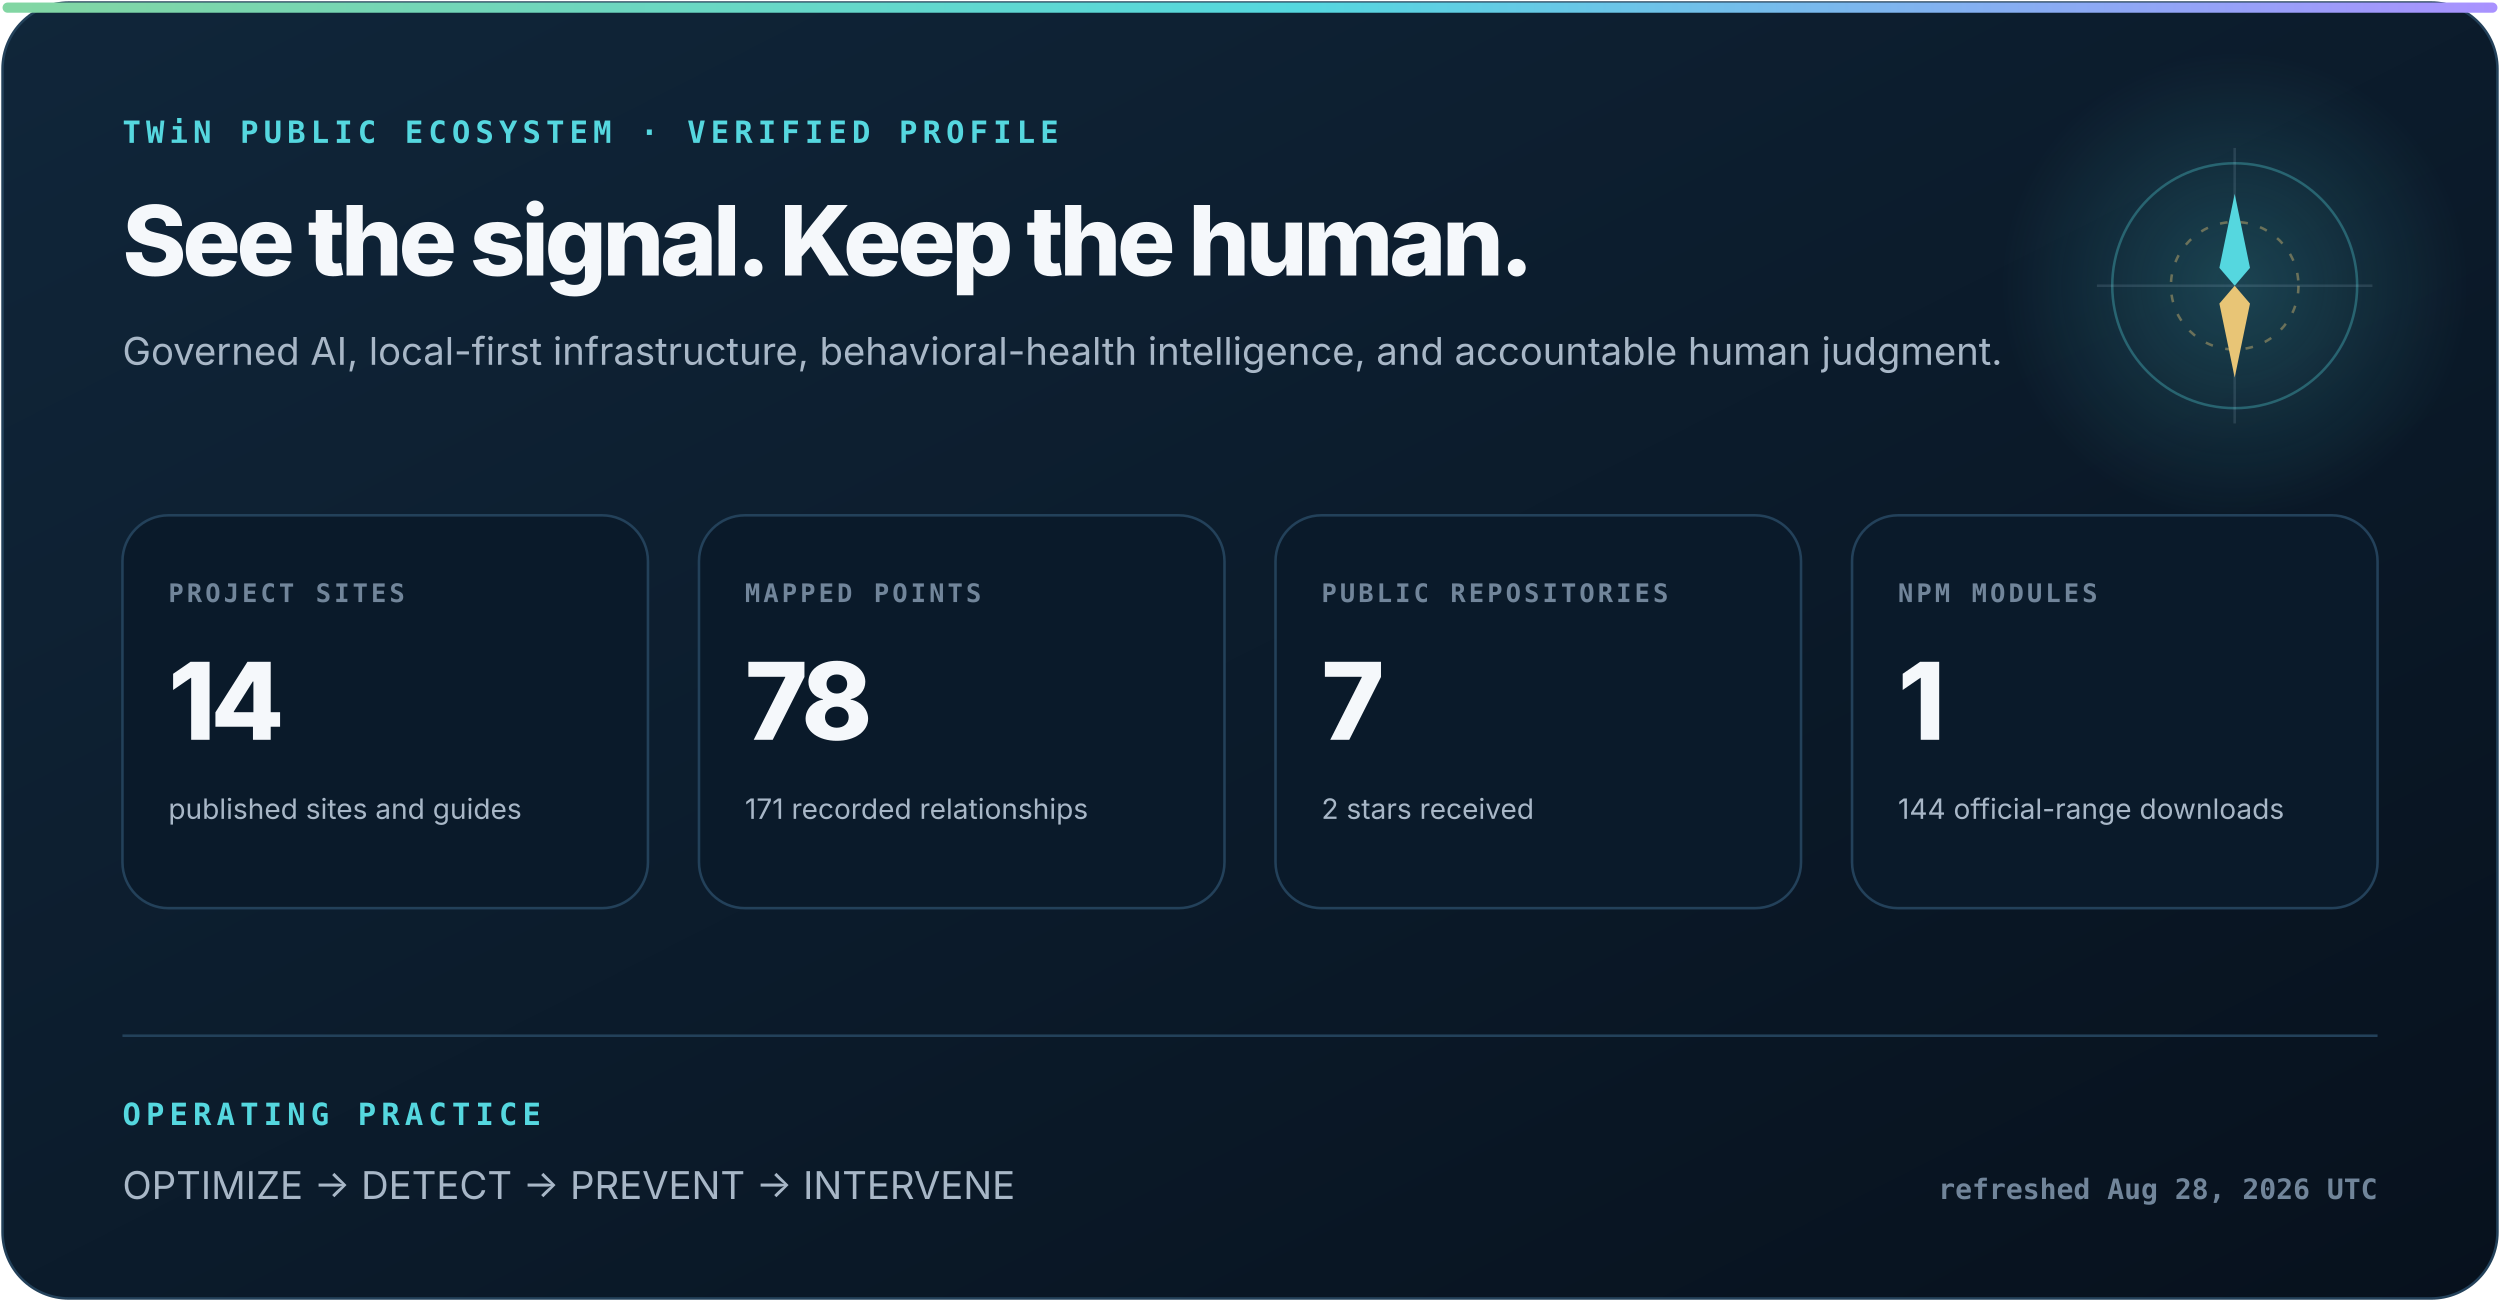
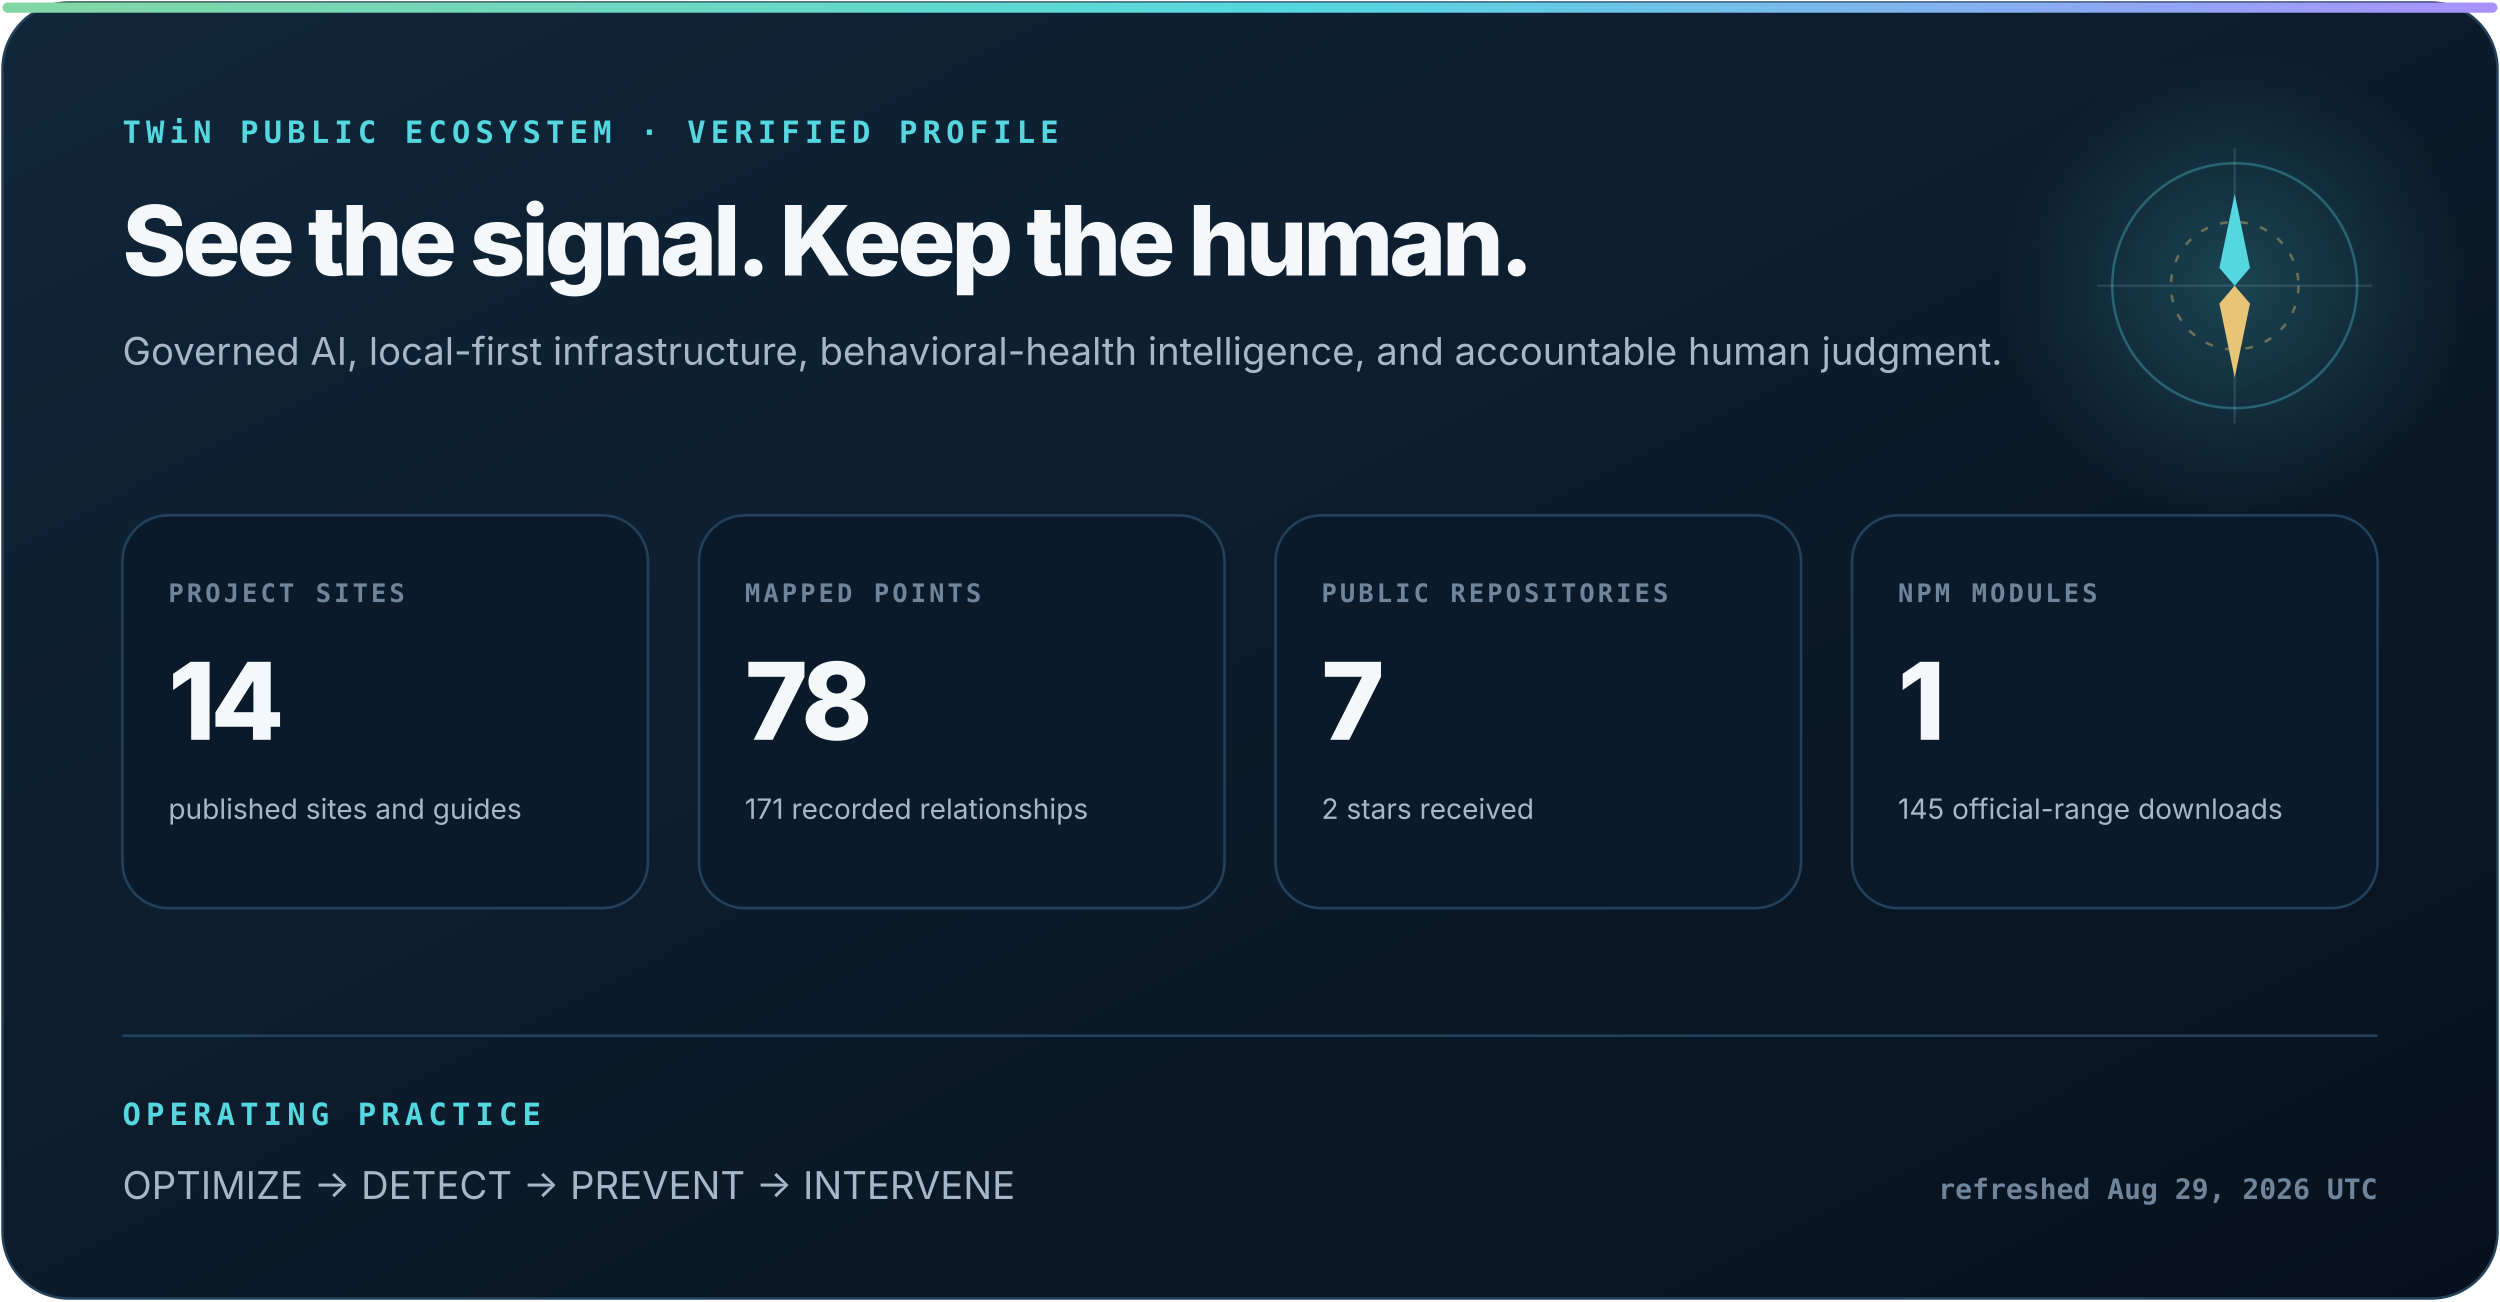
<svg xmlns="http://www.w3.org/2000/svg" width="980" height="510" viewBox="0 0 980 510" role="img" aria-labelledby="title description">
  <defs>
    <linearGradient id="surface" x1="0" y1="0" x2="1" y2="1">
      <stop stop-color="#10263a" />
      <stop offset="1" stop-color="#07111d" />
    </linearGradient>
    <linearGradient id="signal" x1="0" y1="0" x2="1" y2="0">
      <stop stop-color="#83d6a2" />
      <stop offset=".52" stop-color="#55d7df" />
      <stop offset="1" stop-color="#aa91ff" />
    </linearGradient>
    <radialGradient id="glow">
      <stop stop-color="#55d7df" stop-opacity=".22" />
      <stop offset="1" stop-color="#55d7df" stop-opacity="0" />
    </radialGradient>
  </defs>
  <style>
    text { font-family: Inter, ui-sans-serif, system-ui, -apple-system, "Segoe UI", sans-serif; fill: #f5f8fb; }
    .eyebrow { font: 800 12px ui-monospace, SFMono-Regular, Consolas, monospace; letter-spacing: 2px; fill: #55d7df; }
    .heading { font-size: 38px; font-weight: 800; letter-spacing: -1.6px; }
    .subhead { font-size: 15px; fill: #a8b7c7; }
    .label { font: 800 10px ui-monospace, SFMono-Regular, Consolas, monospace; letter-spacing: 1.2px; fill: #71859a; }
    .metric { font-size: 42px; font-weight: 820; letter-spacing: -2px; }
    .detail { font-size: 11px; fill: #a8b7c7; }
    .foot { font: 650 11px ui-monospace, SFMono-Regular, Consolas, monospace; fill: #71859a; }
  </style>
  <rect x="1" y="1" width="978" height="508" rx="26" fill="url(#surface)" stroke="#23415a" />
  <rect x="1" y="1" width="978" height="4" rx="2" fill="url(#signal)" />
  <circle cx="876" cy="112" r="92" fill="url(#glow)" />
  <circle cx="876" cy="112" r="48" fill="none" stroke="#55d7df" stroke-opacity=".32" />
  <circle cx="876" cy="112" r="25" fill="none" stroke="#e8c576" stroke-opacity=".4" stroke-dasharray="3 5" />
  <path d="M876 58V166M822 112H930" stroke="#b6d0e6" stroke-opacity=".14" />
  <path d="M876 76l6 29-6 7-6-7z" fill="#55d7df" />
  <path d="M876 148l-6-29 6-7 6 7z" fill="#e8c576" />
  <text x="48" y="56" class="eyebrow">TWiN PUBLIC ECOSYSTEM · VERIFIED PROFILE</text>
  <text x="48" y="108" class="heading">See the signal. Keep the human.</text>
  <text x="48" y="143" class="subhead">Governed AI, local-first infrastructure, behavioral-health intelligence, and accountable human judgment.</text>
  <g transform="translate(48 202)">
    <rect width="206" height="154" rx="18" fill="#0a1a2a" stroke="#23415a" />
    <text x="18" y="34" class="label">PROJECT SITES</text>
    <text x="18" y="88" class="metric">14</text>
    <text x="18" y="119" class="detail">published sites and guides</text>
  </g>
  <g transform="translate(274 202)">
    <rect width="206" height="154" rx="18" fill="#0a1a2a" stroke="#23415a" />
    <text x="18" y="34" class="label">MAPPED POINTS</text>
    <text x="18" y="88" class="metric">78</text>
    <text x="18" y="119" class="detail">171 recorded relationships</text>
  </g>
  <g transform="translate(500 202)">
    <rect width="206" height="154" rx="18" fill="#0a1a2a" stroke="#23415a" />
    <text x="18" y="34" class="label">PUBLIC REPOSITORIES</text>
    <text x="18" y="88" class="metric">7</text>
    <text x="18" y="119" class="detail">2 stars received</text>
  </g>
  <g transform="translate(726 202)">
    <rect width="206" height="154" rx="18" fill="#0a1a2a" stroke="#23415a" />
    <text x="18" y="34" class="label">NPM MODULES</text>
    <text x="18" y="88" class="metric">1</text>
-     <text x="18" y="119" class="detail">144 official-range downloads</text>
+     <text x="18" y="119" class="detail">145 official-range downloads</text>
  </g>
  <path d="M48 406H932" stroke="#23415a" />
  <text x="48" y="441" class="eyebrow">OPERATING PRACTICE</text>
  <text x="48" y="470" class="subhead">OPTIMIZE  →  DETECT  →  PREVENT  →  INTERVENE</text>
-   <text x="932" y="470" text-anchor="end" class="foot">refreshed Aug 28, 2026 UTC</text>
+   <text x="932" y="470" text-anchor="end" class="foot">refreshed Aug 29, 2026 UTC</text>
</svg>
